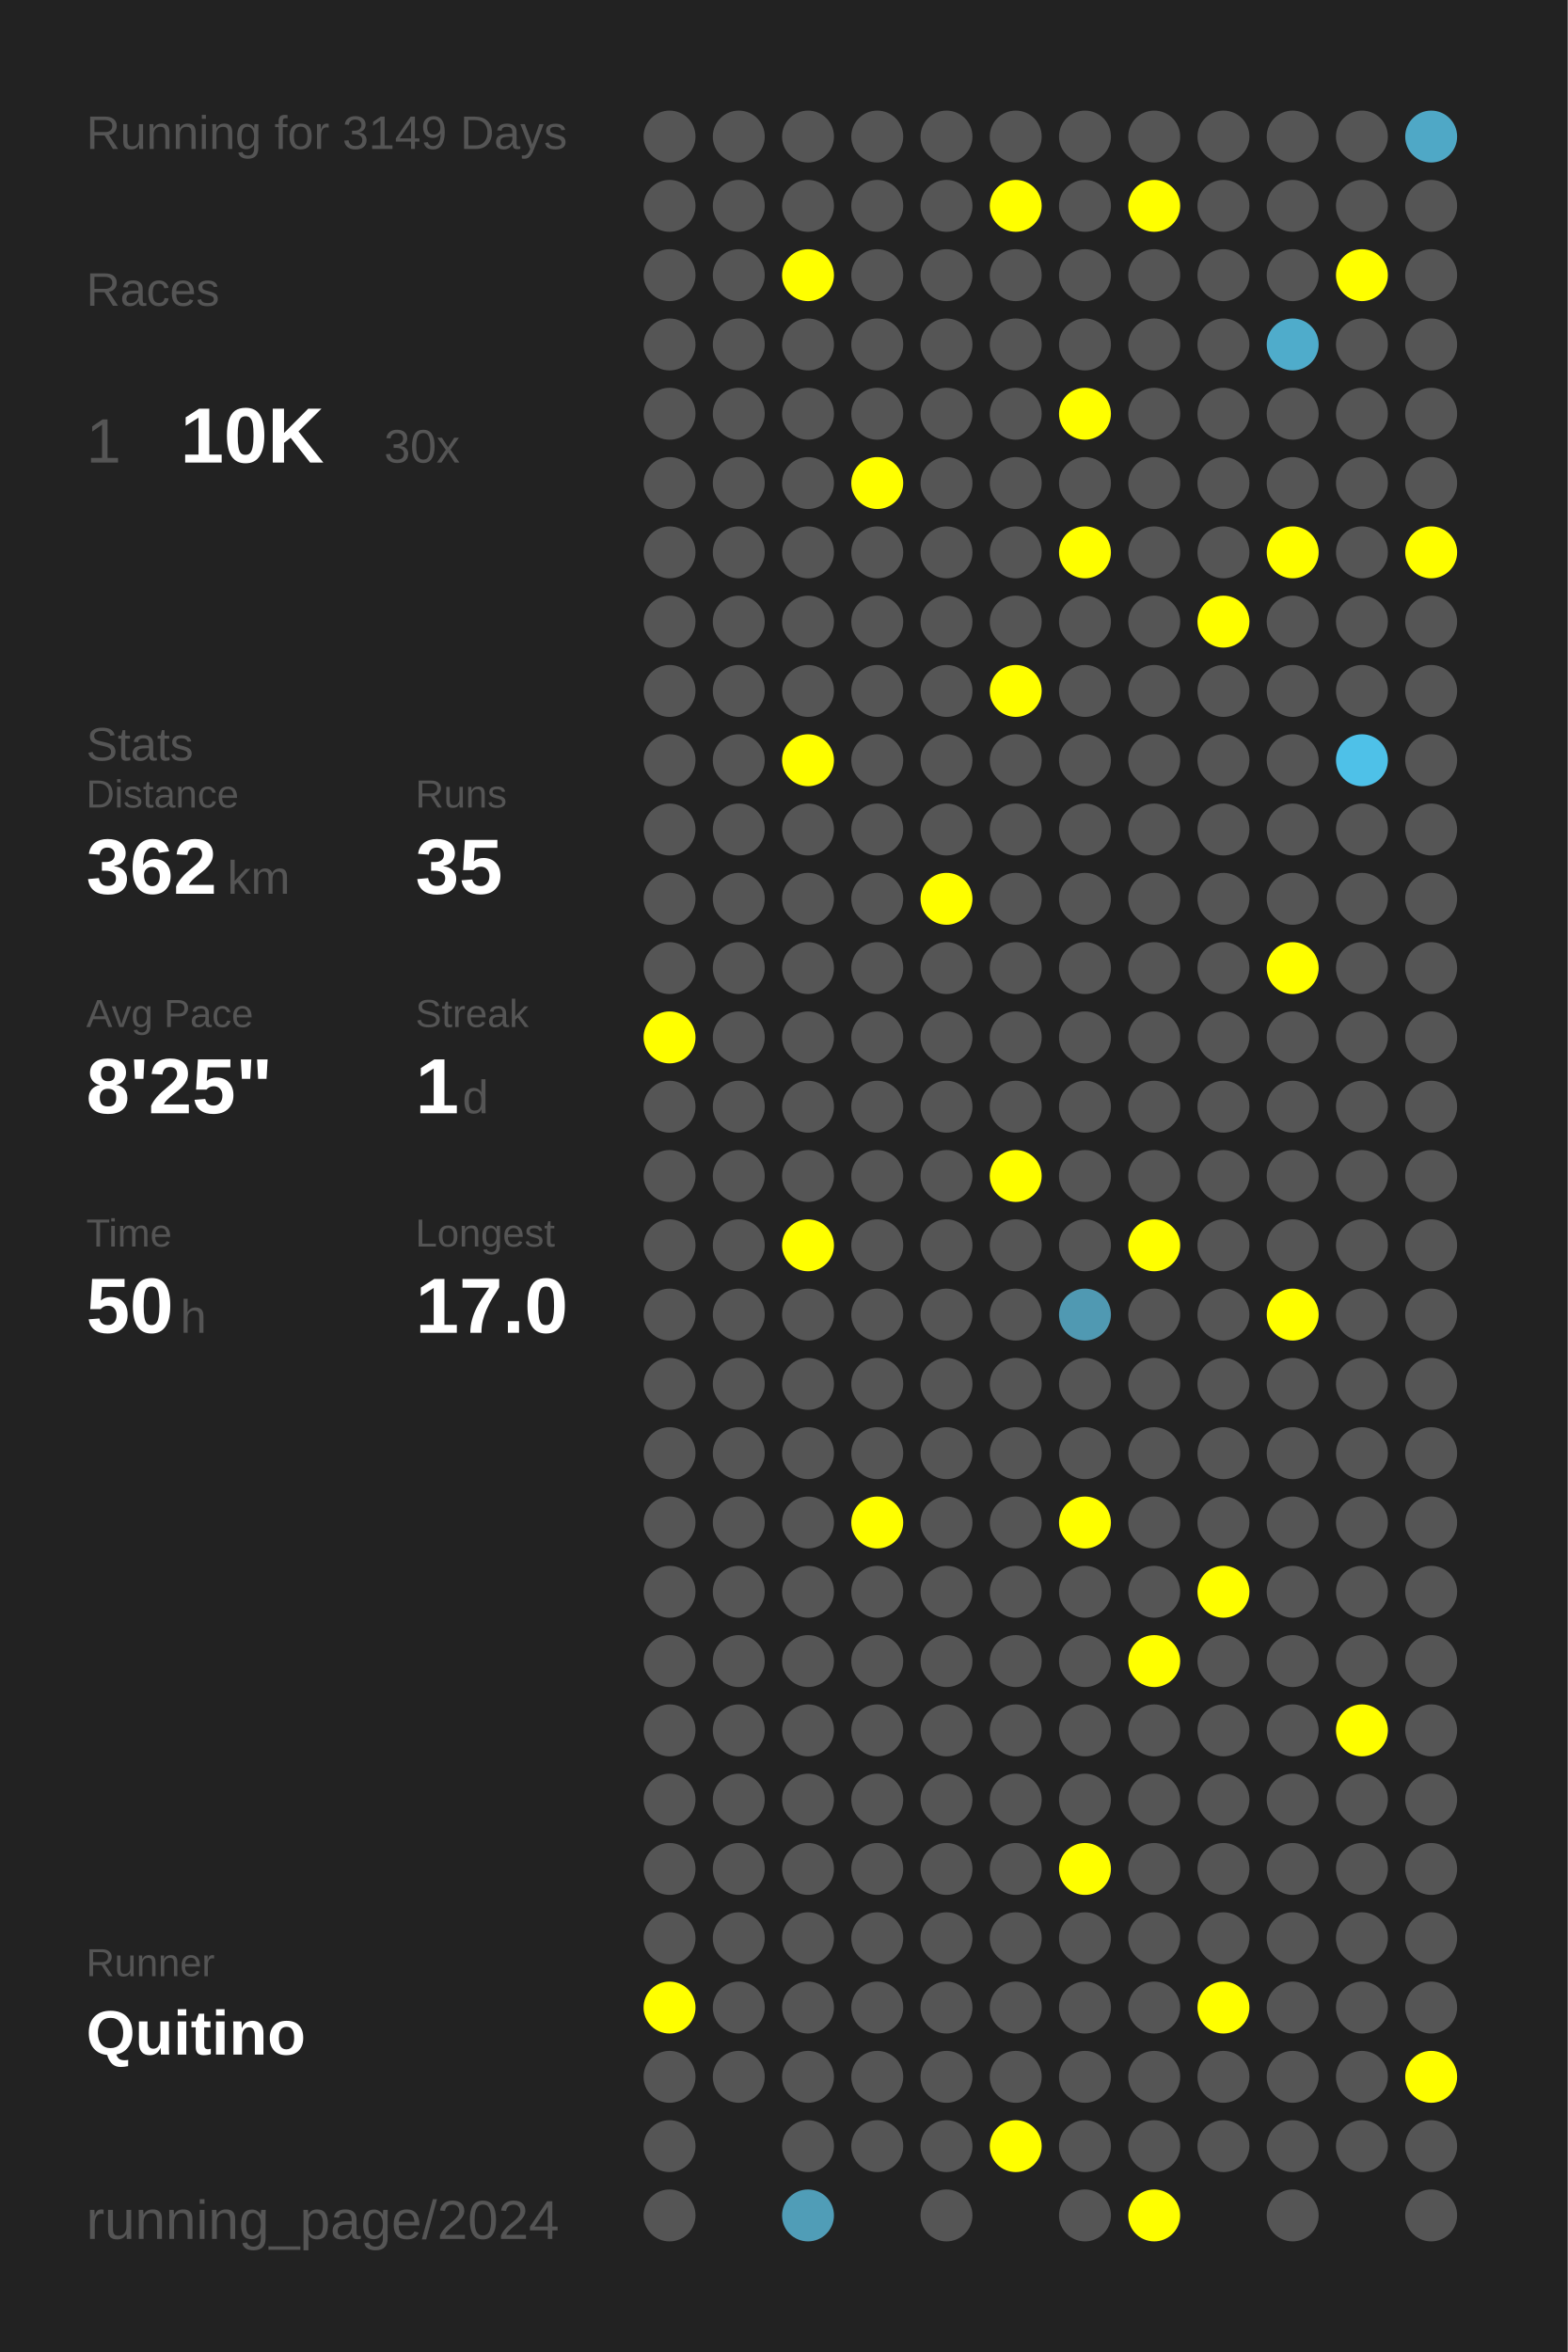
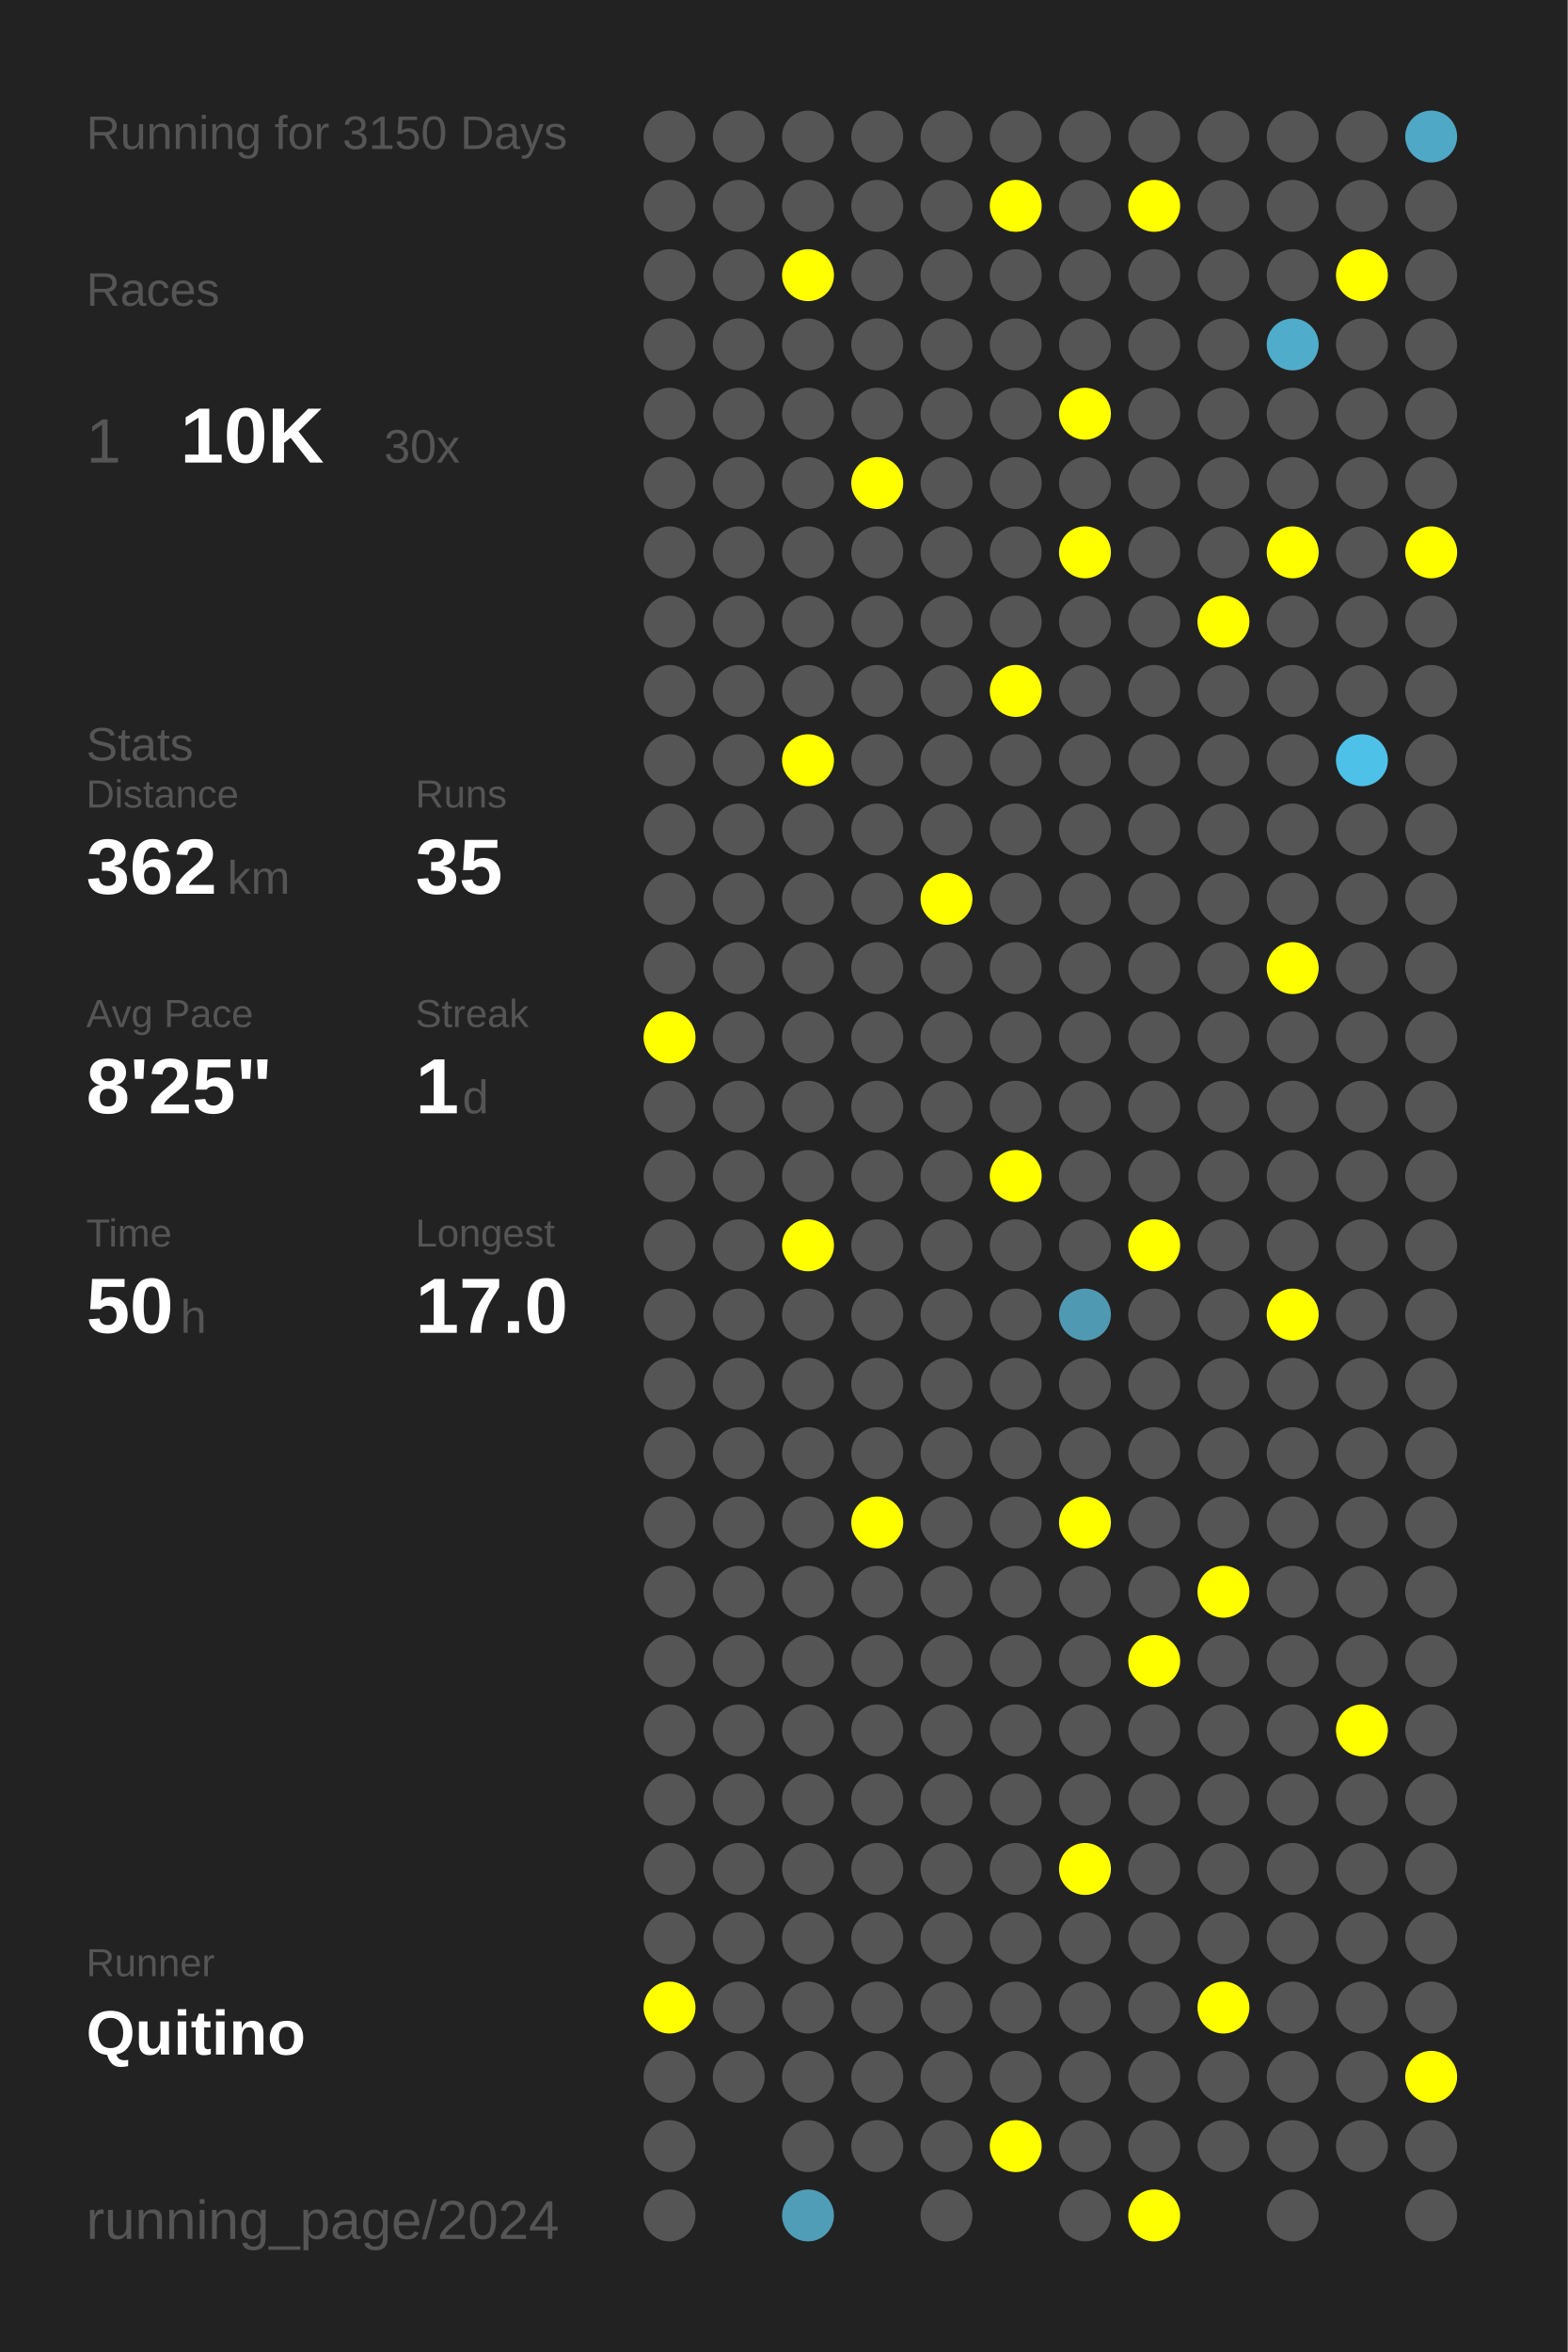
<svg xmlns="http://www.w3.org/2000/svg" baseProfile="full" height="300mm" version="1.1" viewBox="0,0,200,300" width="200mm">
  <defs />
  <rect fill="#222222" height="300" width="200" x="0" y="0" />
-   <text fill="#555555" style="font-size:6px; font-family:Arial;" x="11" y="19">Running for 3149 Days</text>
+   <text fill="#555555" style="font-size:6px; font-family:Arial;" x="11" y="19">Running for 3150 Days</text>
  <text fill="#555555" style="font-size:6px; font-family:Arial;" x="11" y="39">Races</text>
  <text fill="#555555" style="font-size:8px; font-family:Arial;" x="11" y="59">1</text>
  <text fill="#FFFFFF" style="font-size:10px; font-family:Arial; font-weight:bold;" x="23" y="59">10K</text>
  <text fill="#555555" style="font-size:6px; font-family:Arial;" x="49" y="59">30x</text>
  <text fill="#555555" style="font-size:6px; font-family:Arial;" x="11" y="97">Stats</text>
  <text fill="#555555" style="font-size:5px; font-family:Arial;" x="11" y="103">Distance</text>
  <text fill="#FFFFFF" style="font-size:10px; font-family:Arial; font-weight:bold;" x="11" y="114">362</text>
  <text fill="#555555" style="font-size:6px; font-family:Arial;" x="29" y="114">km</text>
  <text fill="#555555" style="font-size:5px; font-family:Arial;" x="53" y="103">Runs</text>
  <text fill="#FFFFFF" style="font-size:10px; font-family:Arial; font-weight:bold;" x="53" y="114">35</text>
  <text fill="#555555" style="font-size:5px; font-family:Arial;" x="11" y="131">Avg Pace</text>
  <text fill="#FFFFFF" style="font-size:10px; font-family:Arial; font-weight:bold;" x="11" y="142">8'25"</text>
  <text fill="#555555" style="font-size:5px; font-family:Arial;" x="53" y="131">Streak</text>
  <text fill="#FFFFFF" style="font-size:10px; font-family:Arial; font-weight:bold;" x="53" y="142">1</text>
  <text fill="#555555" style="font-size:6px; font-family:Arial;" x="59" y="142">d</text>
  <text fill="#555555" style="font-size:5px; font-family:Arial;" x="11" y="159">Time</text>
  <text fill="#FFFFFF" style="font-size:10px; font-family:Arial; font-weight:bold;" x="11" y="170">50</text>
  <text fill="#555555" style="font-size:6px; font-family:Arial;" x="23" y="170">h</text>
  <text fill="#555555" style="font-size:5px; font-family:Arial;" x="53" y="159">Longest</text>
  <text fill="#FFFFFF" style="font-size:10px; font-family:Arial; font-weight:bold;" x="53" y="170">17.0</text>
  <text fill="#555555" style="font-size:5px; font-family:Arial;" x="11" y="252.065">Runner</text>
  <text fill="#FFFFFF" style="font-size:8px; font-family:Arial; font-weight:bold;" x="11" y="262.065">Quitino</text>
  <text fill="#555555" style="font-size:7px; font-family:Arial;" x="11" y="285.581">running_page/2024</text>
  <circle cx="85.417" cy="17.419" fill="#555555" r="3.312" />
  <circle cx="85.417" cy="26.258" fill="#555555" r="3.312" />
  <circle cx="85.417" cy="35.097" fill="#555555" r="3.312" />
  <circle cx="85.417" cy="43.935" fill="#555555" r="3.312" />
  <circle cx="85.417" cy="52.774" fill="#555555" r="3.312" />
  <circle cx="85.417" cy="61.613" fill="#555555" r="3.312" />
  <circle cx="85.417" cy="70.452" fill="#555555" r="3.312" />
  <circle cx="85.417" cy="79.29" fill="#555555" r="3.312" />
  <circle cx="85.417" cy="88.129" fill="#555555" r="3.312" />
  <circle cx="85.417" cy="96.968" fill="#555555" r="3.312" />
  <circle cx="85.417" cy="105.806" fill="#555555" r="3.312" />
  <circle cx="85.417" cy="114.645" fill="#555555" r="3.312" />
  <circle cx="85.417" cy="123.484" fill="#555555" r="3.312" />
  <circle cx="85.417" cy="132.323" fill="#FFFF00" r="3.312" />
  <circle cx="85.417" cy="141.161" fill="#555555" r="3.312" />
  <circle cx="85.417" cy="150" fill="#555555" r="3.312" />
  <circle cx="85.417" cy="158.839" fill="#555555" r="3.312" />
  <circle cx="85.417" cy="167.677" fill="#555555" r="3.312" />
  <circle cx="85.417" cy="176.516" fill="#555555" r="3.312" />
  <circle cx="85.417" cy="185.355" fill="#555555" r="3.312" />
  <circle cx="85.417" cy="194.194" fill="#555555" r="3.312" />
  <circle cx="85.417" cy="203.032" fill="#555555" r="3.312" />
  <circle cx="85.417" cy="211.871" fill="#555555" r="3.312" />
  <circle cx="85.417" cy="220.71" fill="#555555" r="3.312" />
  <circle cx="85.417" cy="229.548" fill="#555555" r="3.312" />
  <circle cx="85.417" cy="238.387" fill="#555555" r="3.312" />
  <circle cx="85.417" cy="247.226" fill="#555555" r="3.312" />
  <circle cx="85.417" cy="256.065" fill="#FFFF00" r="3.312" />
  <circle cx="85.417" cy="264.903" fill="#555555" r="3.312" />
  <circle cx="85.417" cy="273.742" fill="#555555" r="3.312" />
  <circle cx="85.417" cy="282.581" fill="#555555" r="3.312" />
  <circle cx="94.25" cy="17.419" fill="#555555" r="3.312" />
  <circle cx="94.25" cy="26.258" fill="#555555" r="3.312" />
  <circle cx="94.25" cy="35.097" fill="#555555" r="3.312" />
  <circle cx="94.25" cy="43.935" fill="#555555" r="3.312" />
  <circle cx="94.25" cy="52.774" fill="#555555" r="3.312" />
  <circle cx="94.25" cy="61.613" fill="#555555" r="3.312" />
  <circle cx="94.25" cy="70.452" fill="#555555" r="3.312" />
  <circle cx="94.25" cy="79.29" fill="#555555" r="3.312" />
  <circle cx="94.25" cy="88.129" fill="#555555" r="3.312" />
  <circle cx="94.25" cy="96.968" fill="#555555" r="3.312" />
  <circle cx="94.25" cy="105.806" fill="#555555" r="3.312" />
  <circle cx="94.25" cy="114.645" fill="#555555" r="3.312" />
  <circle cx="94.25" cy="123.484" fill="#555555" r="3.312" />
  <circle cx="94.25" cy="132.323" fill="#555555" r="3.312" />
  <circle cx="94.25" cy="141.161" fill="#555555" r="3.312" />
  <circle cx="94.25" cy="150" fill="#555555" r="3.312" />
  <circle cx="94.25" cy="158.839" fill="#555555" r="3.312" />
  <circle cx="94.25" cy="167.677" fill="#555555" r="3.312" />
  <circle cx="94.25" cy="176.516" fill="#555555" r="3.312" />
  <circle cx="94.25" cy="185.355" fill="#555555" r="3.312" />
  <circle cx="94.25" cy="194.194" fill="#555555" r="3.312" />
  <circle cx="94.25" cy="203.032" fill="#555555" r="3.312" />
  <circle cx="94.25" cy="211.871" fill="#555555" r="3.312" />
  <circle cx="94.25" cy="220.71" fill="#555555" r="3.312" />
  <circle cx="94.25" cy="229.548" fill="#555555" r="3.312" />
  <circle cx="94.25" cy="238.387" fill="#555555" r="3.312" />
  <circle cx="94.25" cy="247.226" fill="#555555" r="3.312" />
  <circle cx="94.25" cy="256.065" fill="#555555" r="3.312" />
  <circle cx="94.25" cy="264.903" fill="#555555" r="3.312" />
  <circle cx="103.083" cy="17.419" fill="#555555" r="3.312" />
  <circle cx="103.083" cy="26.258" fill="#555555" r="3.312" />
  <circle cx="103.083" cy="35.097" fill="#FFFF00" r="3.312" />
  <circle cx="103.083" cy="43.935" fill="#555555" r="3.312" />
  <circle cx="103.083" cy="52.774" fill="#555555" r="3.312" />
  <circle cx="103.083" cy="61.613" fill="#555555" r="3.312" />
  <circle cx="103.083" cy="70.452" fill="#555555" r="3.312" />
  <circle cx="103.083" cy="79.29" fill="#555555" r="3.312" />
  <circle cx="103.083" cy="88.129" fill="#555555" r="3.312" />
  <circle cx="103.083" cy="96.968" fill="#FFFF00" r="3.312" />
  <circle cx="103.083" cy="105.806" fill="#555555" r="3.312" />
  <circle cx="103.083" cy="114.645" fill="#555555" r="3.312" />
  <circle cx="103.083" cy="123.484" fill="#555555" r="3.312" />
  <circle cx="103.083" cy="132.323" fill="#555555" r="3.312" />
  <circle cx="103.083" cy="141.161" fill="#555555" r="3.312" />
  <circle cx="103.083" cy="150" fill="#555555" r="3.312" />
  <circle cx="103.083" cy="158.839" fill="#FFFF00" r="3.312" />
  <circle cx="103.083" cy="167.677" fill="#555555" r="3.312" />
  <circle cx="103.083" cy="176.516" fill="#555555" r="3.312" />
  <circle cx="103.083" cy="185.355" fill="#555555" r="3.312" />
  <circle cx="103.083" cy="194.194" fill="#555555" r="3.312" />
  <circle cx="103.083" cy="203.032" fill="#555555" r="3.312" />
  <circle cx="103.083" cy="211.871" fill="#555555" r="3.312" />
  <circle cx="103.083" cy="220.71" fill="#555555" r="3.312" />
  <circle cx="103.083" cy="229.548" fill="#555555" r="3.312" />
  <circle cx="103.083" cy="238.387" fill="#555555" r="3.312" />
  <circle cx="103.083" cy="247.226" fill="#555555" r="3.312" />
  <circle cx="103.083" cy="256.065" fill="#555555" r="3.312" />
  <circle cx="103.083" cy="264.903" fill="#555555" r="3.312" />
  <circle cx="103.083" cy="273.742" fill="#555555" r="3.312" />
  <circle cx="103.083" cy="282.581" fill="#509db7" r="3.312" />
  <circle cx="111.917" cy="17.419" fill="#555555" r="3.312" />
  <circle cx="111.917" cy="26.258" fill="#555555" r="3.312" />
  <circle cx="111.917" cy="35.097" fill="#555555" r="3.312" />
  <circle cx="111.917" cy="43.935" fill="#555555" r="3.312" />
  <circle cx="111.917" cy="52.774" fill="#555555" r="3.312" />
  <circle cx="111.917" cy="61.613" fill="#FFFF00" r="3.312" />
  <circle cx="111.917" cy="70.452" fill="#555555" r="3.312" />
  <circle cx="111.917" cy="79.29" fill="#555555" r="3.312" />
  <circle cx="111.917" cy="88.129" fill="#555555" r="3.312" />
  <circle cx="111.917" cy="96.968" fill="#555555" r="3.312" />
  <circle cx="111.917" cy="105.806" fill="#555555" r="3.312" />
  <circle cx="111.917" cy="114.645" fill="#555555" r="3.312" />
  <circle cx="111.917" cy="123.484" fill="#555555" r="3.312" />
  <circle cx="111.917" cy="132.323" fill="#555555" r="3.312" />
  <circle cx="111.917" cy="141.161" fill="#555555" r="3.312" />
  <circle cx="111.917" cy="150" fill="#555555" r="3.312" />
  <circle cx="111.917" cy="158.839" fill="#555555" r="3.312" />
  <circle cx="111.917" cy="167.677" fill="#555555" r="3.312" />
  <circle cx="111.917" cy="176.516" fill="#555555" r="3.312" />
  <circle cx="111.917" cy="185.355" fill="#555555" r="3.312" />
  <circle cx="111.917" cy="194.194" fill="#FFFF00" r="3.312" />
  <circle cx="111.917" cy="203.032" fill="#555555" r="3.312" />
  <circle cx="111.917" cy="211.871" fill="#555555" r="3.312" />
  <circle cx="111.917" cy="220.71" fill="#555555" r="3.312" />
  <circle cx="111.917" cy="229.548" fill="#555555" r="3.312" />
  <circle cx="111.917" cy="238.387" fill="#555555" r="3.312" />
  <circle cx="111.917" cy="247.226" fill="#555555" r="3.312" />
  <circle cx="111.917" cy="256.065" fill="#555555" r="3.312" />
  <circle cx="111.917" cy="264.903" fill="#555555" r="3.312" />
  <circle cx="111.917" cy="273.742" fill="#555555" r="3.312" />
  <circle cx="120.75" cy="17.419" fill="#555555" r="3.312" />
  <circle cx="120.75" cy="26.258" fill="#555555" r="3.312" />
  <circle cx="120.75" cy="35.097" fill="#555555" r="3.312" />
  <circle cx="120.75" cy="43.935" fill="#555555" r="3.312" />
  <circle cx="120.75" cy="52.774" fill="#555555" r="3.312" />
  <circle cx="120.75" cy="61.613" fill="#555555" r="3.312" />
  <circle cx="120.75" cy="70.452" fill="#555555" r="3.312" />
  <circle cx="120.75" cy="79.29" fill="#555555" r="3.312" />
  <circle cx="120.75" cy="88.129" fill="#555555" r="3.312" />
  <circle cx="120.75" cy="96.968" fill="#555555" r="3.312" />
  <circle cx="120.75" cy="105.806" fill="#555555" r="3.312" />
  <circle cx="120.75" cy="114.645" fill="#FFFF00" r="3.312" />
  <circle cx="120.75" cy="123.484" fill="#555555" r="3.312" />
  <circle cx="120.75" cy="132.323" fill="#555555" r="3.312" />
  <circle cx="120.75" cy="141.161" fill="#555555" r="3.312" />
  <circle cx="120.75" cy="150" fill="#555555" r="3.312" />
  <circle cx="120.75" cy="158.839" fill="#555555" r="3.312" />
  <circle cx="120.75" cy="167.677" fill="#555555" r="3.312" />
  <circle cx="120.75" cy="176.516" fill="#555555" r="3.312" />
  <circle cx="120.75" cy="185.355" fill="#555555" r="3.312" />
  <circle cx="120.75" cy="194.194" fill="#555555" r="3.312" />
  <circle cx="120.75" cy="203.032" fill="#555555" r="3.312" />
  <circle cx="120.75" cy="211.871" fill="#555555" r="3.312" />
  <circle cx="120.75" cy="220.71" fill="#555555" r="3.312" />
  <circle cx="120.75" cy="229.548" fill="#555555" r="3.312" />
  <circle cx="120.75" cy="238.387" fill="#555555" r="3.312" />
  <circle cx="120.75" cy="247.226" fill="#555555" r="3.312" />
  <circle cx="120.75" cy="256.065" fill="#555555" r="3.312" />
  <circle cx="120.75" cy="264.903" fill="#555555" r="3.312" />
  <circle cx="120.75" cy="273.742" fill="#555555" r="3.312" />
  <circle cx="120.75" cy="282.581" fill="#555555" r="3.312" />
  <circle cx="129.583" cy="17.419" fill="#555555" r="3.312" />
  <circle cx="129.583" cy="26.258" fill="#FFFF00" r="3.312" />
  <circle cx="129.583" cy="35.097" fill="#555555" r="3.312" />
  <circle cx="129.583" cy="43.935" fill="#555555" r="3.312" />
  <circle cx="129.583" cy="52.774" fill="#555555" r="3.312" />
  <circle cx="129.583" cy="61.613" fill="#555555" r="3.312" />
  <circle cx="129.583" cy="70.452" fill="#555555" r="3.312" />
  <circle cx="129.583" cy="79.29" fill="#555555" r="3.312" />
  <circle cx="129.583" cy="88.129" fill="#FFFF00" r="3.312" />
  <circle cx="129.583" cy="96.968" fill="#555555" r="3.312" />
  <circle cx="129.583" cy="105.806" fill="#555555" r="3.312" />
  <circle cx="129.583" cy="114.645" fill="#555555" r="3.312" />
  <circle cx="129.583" cy="123.484" fill="#555555" r="3.312" />
  <circle cx="129.583" cy="132.323" fill="#555555" r="3.312" />
  <circle cx="129.583" cy="141.161" fill="#555555" r="3.312" />
  <circle cx="129.583" cy="150" fill="#FFFF00" r="3.312" />
  <circle cx="129.583" cy="158.839" fill="#555555" r="3.312" />
  <circle cx="129.583" cy="167.677" fill="#555555" r="3.312" />
  <circle cx="129.583" cy="176.516" fill="#555555" r="3.312" />
  <circle cx="129.583" cy="185.355" fill="#555555" r="3.312" />
  <circle cx="129.583" cy="194.194" fill="#555555" r="3.312" />
  <circle cx="129.583" cy="203.032" fill="#555555" r="3.312" />
  <circle cx="129.583" cy="211.871" fill="#555555" r="3.312" />
  <circle cx="129.583" cy="220.71" fill="#555555" r="3.312" />
  <circle cx="129.583" cy="229.548" fill="#555555" r="3.312" />
  <circle cx="129.583" cy="238.387" fill="#555555" r="3.312" />
  <circle cx="129.583" cy="247.226" fill="#555555" r="3.312" />
  <circle cx="129.583" cy="256.065" fill="#555555" r="3.312" />
  <circle cx="129.583" cy="264.903" fill="#555555" r="3.312" />
  <circle cx="129.583" cy="273.742" fill="#FFFF00" r="3.312" />
  <circle cx="138.417" cy="17.419" fill="#555555" r="3.312" />
  <circle cx="138.417" cy="26.258" fill="#555555" r="3.312" />
  <circle cx="138.417" cy="35.097" fill="#555555" r="3.312" />
  <circle cx="138.417" cy="43.935" fill="#555555" r="3.312" />
  <circle cx="138.417" cy="52.774" fill="#FFFF00" r="3.312" />
  <circle cx="138.417" cy="61.613" fill="#555555" r="3.312" />
  <circle cx="138.417" cy="70.452" fill="#FFFF00" r="3.312" />
  <circle cx="138.417" cy="79.29" fill="#555555" r="3.312" />
  <circle cx="138.417" cy="88.129" fill="#555555" r="3.312" />
  <circle cx="138.417" cy="96.968" fill="#555555" r="3.312" />
  <circle cx="138.417" cy="105.806" fill="#555555" r="3.312" />
  <circle cx="138.417" cy="114.645" fill="#555555" r="3.312" />
  <circle cx="138.417" cy="123.484" fill="#555555" r="3.312" />
  <circle cx="138.417" cy="132.323" fill="#555555" r="3.312" />
  <circle cx="138.417" cy="141.161" fill="#555555" r="3.312" />
  <circle cx="138.417" cy="150" fill="#555555" r="3.312" />
  <circle cx="138.417" cy="158.839" fill="#555555" r="3.312" />
  <circle cx="138.417" cy="167.677" fill="#5099b2" r="3.312" />
  <circle cx="138.417" cy="176.516" fill="#555555" r="3.312" />
  <circle cx="138.417" cy="185.355" fill="#555555" r="3.312" />
  <circle cx="138.417" cy="194.194" fill="#FFFF00" r="3.312" />
  <circle cx="138.417" cy="203.032" fill="#555555" r="3.312" />
  <circle cx="138.417" cy="211.871" fill="#555555" r="3.312" />
  <circle cx="138.417" cy="220.71" fill="#555555" r="3.312" />
  <circle cx="138.417" cy="229.548" fill="#555555" r="3.312" />
  <circle cx="138.417" cy="238.387" fill="#FFFF00" r="3.312" />
  <circle cx="138.417" cy="247.226" fill="#555555" r="3.312" />
  <circle cx="138.417" cy="256.065" fill="#555555" r="3.312" />
  <circle cx="138.417" cy="264.903" fill="#555555" r="3.312" />
  <circle cx="138.417" cy="273.742" fill="#555555" r="3.312" />
  <circle cx="138.417" cy="282.581" fill="#555555" r="3.312" />
  <circle cx="147.25" cy="17.419" fill="#555555" r="3.312" />
  <circle cx="147.25" cy="26.258" fill="#FFFF00" r="3.312" />
  <circle cx="147.25" cy="35.097" fill="#555555" r="3.312" />
  <circle cx="147.25" cy="43.935" fill="#555555" r="3.312" />
  <circle cx="147.25" cy="52.774" fill="#555555" r="3.312" />
  <circle cx="147.25" cy="61.613" fill="#555555" r="3.312" />
  <circle cx="147.25" cy="70.452" fill="#555555" r="3.312" />
  <circle cx="147.25" cy="79.29" fill="#555555" r="3.312" />
  <circle cx="147.25" cy="88.129" fill="#555555" r="3.312" />
  <circle cx="147.25" cy="96.968" fill="#555555" r="3.312" />
  <circle cx="147.25" cy="105.806" fill="#555555" r="3.312" />
  <circle cx="147.25" cy="114.645" fill="#555555" r="3.312" />
  <circle cx="147.25" cy="123.484" fill="#555555" r="3.312" />
  <circle cx="147.25" cy="132.323" fill="#555555" r="3.312" />
  <circle cx="147.25" cy="141.161" fill="#555555" r="3.312" />
  <circle cx="147.25" cy="150" fill="#555555" r="3.312" />
  <circle cx="147.25" cy="158.839" fill="#FFFF00" r="3.312" />
  <circle cx="147.25" cy="167.677" fill="#555555" r="3.312" />
  <circle cx="147.25" cy="176.516" fill="#555555" r="3.312" />
  <circle cx="147.25" cy="185.355" fill="#555555" r="3.312" />
  <circle cx="147.25" cy="194.194" fill="#555555" r="3.312" />
  <circle cx="147.25" cy="203.032" fill="#555555" r="3.312" />
  <circle cx="147.25" cy="211.871" fill="#FFFF00" r="3.312" />
  <circle cx="147.25" cy="220.71" fill="#555555" r="3.312" />
  <circle cx="147.25" cy="229.548" fill="#555555" r="3.312" />
  <circle cx="147.25" cy="238.387" fill="#555555" r="3.312" />
  <circle cx="147.25" cy="247.226" fill="#555555" r="3.312" />
  <circle cx="147.25" cy="256.065" fill="#555555" r="3.312" />
  <circle cx="147.25" cy="264.903" fill="#555555" r="3.312" />
  <circle cx="147.25" cy="273.742" fill="#555555" r="3.312" />
  <circle cx="147.25" cy="282.581" fill="#FFFF00" r="3.312" />
  <circle cx="156.083" cy="17.419" fill="#555555" r="3.312" />
  <circle cx="156.083" cy="26.258" fill="#555555" r="3.312" />
  <circle cx="156.083" cy="35.097" fill="#555555" r="3.312" />
  <circle cx="156.083" cy="43.935" fill="#555555" r="3.312" />
  <circle cx="156.083" cy="52.774" fill="#555555" r="3.312" />
  <circle cx="156.083" cy="61.613" fill="#555555" r="3.312" />
  <circle cx="156.083" cy="70.452" fill="#555555" r="3.312" />
  <circle cx="156.083" cy="79.29" fill="#FFFF00" r="3.312" />
  <circle cx="156.083" cy="88.129" fill="#555555" r="3.312" />
  <circle cx="156.083" cy="96.968" fill="#555555" r="3.312" />
  <circle cx="156.083" cy="105.806" fill="#555555" r="3.312" />
  <circle cx="156.083" cy="114.645" fill="#555555" r="3.312" />
  <circle cx="156.083" cy="123.484" fill="#555555" r="3.312" />
  <circle cx="156.083" cy="132.323" fill="#555555" r="3.312" />
  <circle cx="156.083" cy="141.161" fill="#555555" r="3.312" />
  <circle cx="156.083" cy="150" fill="#555555" r="3.312" />
  <circle cx="156.083" cy="158.839" fill="#555555" r="3.312" />
  <circle cx="156.083" cy="167.677" fill="#555555" r="3.312" />
  <circle cx="156.083" cy="176.516" fill="#555555" r="3.312" />
  <circle cx="156.083" cy="185.355" fill="#555555" r="3.312" />
  <circle cx="156.083" cy="194.194" fill="#555555" r="3.312" />
  <circle cx="156.083" cy="203.032" fill="#FFFF00" r="3.312" />
  <circle cx="156.083" cy="211.871" fill="#555555" r="3.312" />
  <circle cx="156.083" cy="220.71" fill="#555555" r="3.312" />
  <circle cx="156.083" cy="229.548" fill="#555555" r="3.312" />
  <circle cx="156.083" cy="238.387" fill="#555555" r="3.312" />
  <circle cx="156.083" cy="247.226" fill="#555555" r="3.312" />
  <circle cx="156.083" cy="256.065" fill="#FFFF00" r="3.312" />
  <circle cx="156.083" cy="264.903" fill="#555555" r="3.312" />
  <circle cx="156.083" cy="273.742" fill="#555555" r="3.312" />
  <circle cx="164.917" cy="17.419" fill="#555555" r="3.312" />
  <circle cx="164.917" cy="26.258" fill="#555555" r="3.312" />
  <circle cx="164.917" cy="35.097" fill="#555555" r="3.312" />
  <circle cx="164.917" cy="43.935" fill="#4faccb" r="3.312" />
  <circle cx="164.917" cy="52.774" fill="#555555" r="3.312" />
  <circle cx="164.917" cy="61.613" fill="#555555" r="3.312" />
  <circle cx="164.917" cy="70.452" fill="#FFFF00" r="3.312" />
  <circle cx="164.917" cy="79.29" fill="#555555" r="3.312" />
  <circle cx="164.917" cy="88.129" fill="#555555" r="3.312" />
  <circle cx="164.917" cy="96.968" fill="#555555" r="3.312" />
  <circle cx="164.917" cy="105.806" fill="#555555" r="3.312" />
  <circle cx="164.917" cy="114.645" fill="#555555" r="3.312" />
  <circle cx="164.917" cy="123.484" fill="#FFFF00" r="3.312" />
  <circle cx="164.917" cy="132.323" fill="#555555" r="3.312" />
  <circle cx="164.917" cy="141.161" fill="#555555" r="3.312" />
  <circle cx="164.917" cy="150" fill="#555555" r="3.312" />
  <circle cx="164.917" cy="158.839" fill="#555555" r="3.312" />
  <circle cx="164.917" cy="167.677" fill="#FFFF00" r="3.312" />
  <circle cx="164.917" cy="176.516" fill="#555555" r="3.312" />
  <circle cx="164.917" cy="185.355" fill="#555555" r="3.312" />
  <circle cx="164.917" cy="194.194" fill="#555555" r="3.312" />
  <circle cx="164.917" cy="203.032" fill="#555555" r="3.312" />
  <circle cx="164.917" cy="211.871" fill="#555555" r="3.312" />
  <circle cx="164.917" cy="220.71" fill="#555555" r="3.312" />
  <circle cx="164.917" cy="229.548" fill="#555555" r="3.312" />
  <circle cx="164.917" cy="238.387" fill="#555555" r="3.312" />
  <circle cx="164.917" cy="247.226" fill="#555555" r="3.312" />
  <circle cx="164.917" cy="256.065" fill="#555555" r="3.312" />
  <circle cx="164.917" cy="264.903" fill="#555555" r="3.312" />
  <circle cx="164.917" cy="273.742" fill="#555555" r="3.312" />
  <circle cx="164.917" cy="282.581" fill="#555555" r="3.312" />
  <circle cx="173.75" cy="17.419" fill="#555555" r="3.312" />
  <circle cx="173.75" cy="26.258" fill="#555555" r="3.312" />
  <circle cx="173.75" cy="35.097" fill="#FFFF00" r="3.312" />
  <circle cx="173.75" cy="43.935" fill="#555555" r="3.312" />
  <circle cx="173.75" cy="52.774" fill="#555555" r="3.312" />
  <circle cx="173.75" cy="61.613" fill="#555555" r="3.312" />
  <circle cx="173.75" cy="70.452" fill="#555555" r="3.312" />
  <circle cx="173.75" cy="79.29" fill="#555555" r="3.312" />
  <circle cx="173.75" cy="88.129" fill="#555555" r="3.312" />
  <circle cx="173.75" cy="96.968" fill="#4ec1e8" r="3.312" />
  <circle cx="173.75" cy="105.806" fill="#555555" r="3.312" />
  <circle cx="173.75" cy="114.645" fill="#555555" r="3.312" />
  <circle cx="173.75" cy="123.484" fill="#555555" r="3.312" />
  <circle cx="173.75" cy="132.323" fill="#555555" r="3.312" />
  <circle cx="173.75" cy="141.161" fill="#555555" r="3.312" />
  <circle cx="173.75" cy="150" fill="#555555" r="3.312" />
  <circle cx="173.75" cy="158.839" fill="#555555" r="3.312" />
  <circle cx="173.75" cy="167.677" fill="#555555" r="3.312" />
  <circle cx="173.75" cy="176.516" fill="#555555" r="3.312" />
  <circle cx="173.75" cy="185.355" fill="#555555" r="3.312" />
  <circle cx="173.75" cy="194.194" fill="#555555" r="3.312" />
  <circle cx="173.75" cy="203.032" fill="#555555" r="3.312" />
  <circle cx="173.75" cy="211.871" fill="#555555" r="3.312" />
  <circle cx="173.75" cy="220.71" fill="#FFFF00" r="3.312" />
  <circle cx="173.75" cy="229.548" fill="#555555" r="3.312" />
  <circle cx="173.75" cy="238.387" fill="#555555" r="3.312" />
  <circle cx="173.75" cy="247.226" fill="#555555" r="3.312" />
  <circle cx="173.75" cy="256.065" fill="#555555" r="3.312" />
  <circle cx="173.75" cy="264.903" fill="#555555" r="3.312" />
  <circle cx="173.75" cy="273.742" fill="#555555" r="3.312" />
  <circle cx="182.583" cy="17.419" fill="#4fa8c6" r="3.312" />
  <circle cx="182.583" cy="26.258" fill="#555555" r="3.312" />
  <circle cx="182.583" cy="35.097" fill="#555555" r="3.312" />
  <circle cx="182.583" cy="43.935" fill="#555555" r="3.312" />
  <circle cx="182.583" cy="52.774" fill="#555555" r="3.312" />
  <circle cx="182.583" cy="61.613" fill="#555555" r="3.312" />
  <circle cx="182.583" cy="70.452" fill="#FFFF00" r="3.312" />
  <circle cx="182.583" cy="79.29" fill="#555555" r="3.312" />
  <circle cx="182.583" cy="88.129" fill="#555555" r="3.312" />
  <circle cx="182.583" cy="96.968" fill="#555555" r="3.312" />
  <circle cx="182.583" cy="105.806" fill="#555555" r="3.312" />
  <circle cx="182.583" cy="114.645" fill="#555555" r="3.312" />
  <circle cx="182.583" cy="123.484" fill="#555555" r="3.312" />
  <circle cx="182.583" cy="132.323" fill="#555555" r="3.312" />
  <circle cx="182.583" cy="141.161" fill="#555555" r="3.312" />
  <circle cx="182.583" cy="150" fill="#555555" r="3.312" />
  <circle cx="182.583" cy="158.839" fill="#555555" r="3.312" />
  <circle cx="182.583" cy="167.677" fill="#555555" r="3.312" />
  <circle cx="182.583" cy="176.516" fill="#555555" r="3.312" />
  <circle cx="182.583" cy="185.355" fill="#555555" r="3.312" />
  <circle cx="182.583" cy="194.194" fill="#555555" r="3.312" />
  <circle cx="182.583" cy="203.032" fill="#555555" r="3.312" />
  <circle cx="182.583" cy="211.871" fill="#555555" r="3.312" />
  <circle cx="182.583" cy="220.71" fill="#555555" r="3.312" />
  <circle cx="182.583" cy="229.548" fill="#555555" r="3.312" />
  <circle cx="182.583" cy="238.387" fill="#555555" r="3.312" />
  <circle cx="182.583" cy="247.226" fill="#555555" r="3.312" />
  <circle cx="182.583" cy="256.065" fill="#555555" r="3.312" />
  <circle cx="182.583" cy="264.903" fill="#FFFF00" r="3.312" />
  <circle cx="182.583" cy="273.742" fill="#555555" r="3.312" />
  <circle cx="182.583" cy="282.581" fill="#555555" r="3.312" />
</svg>
